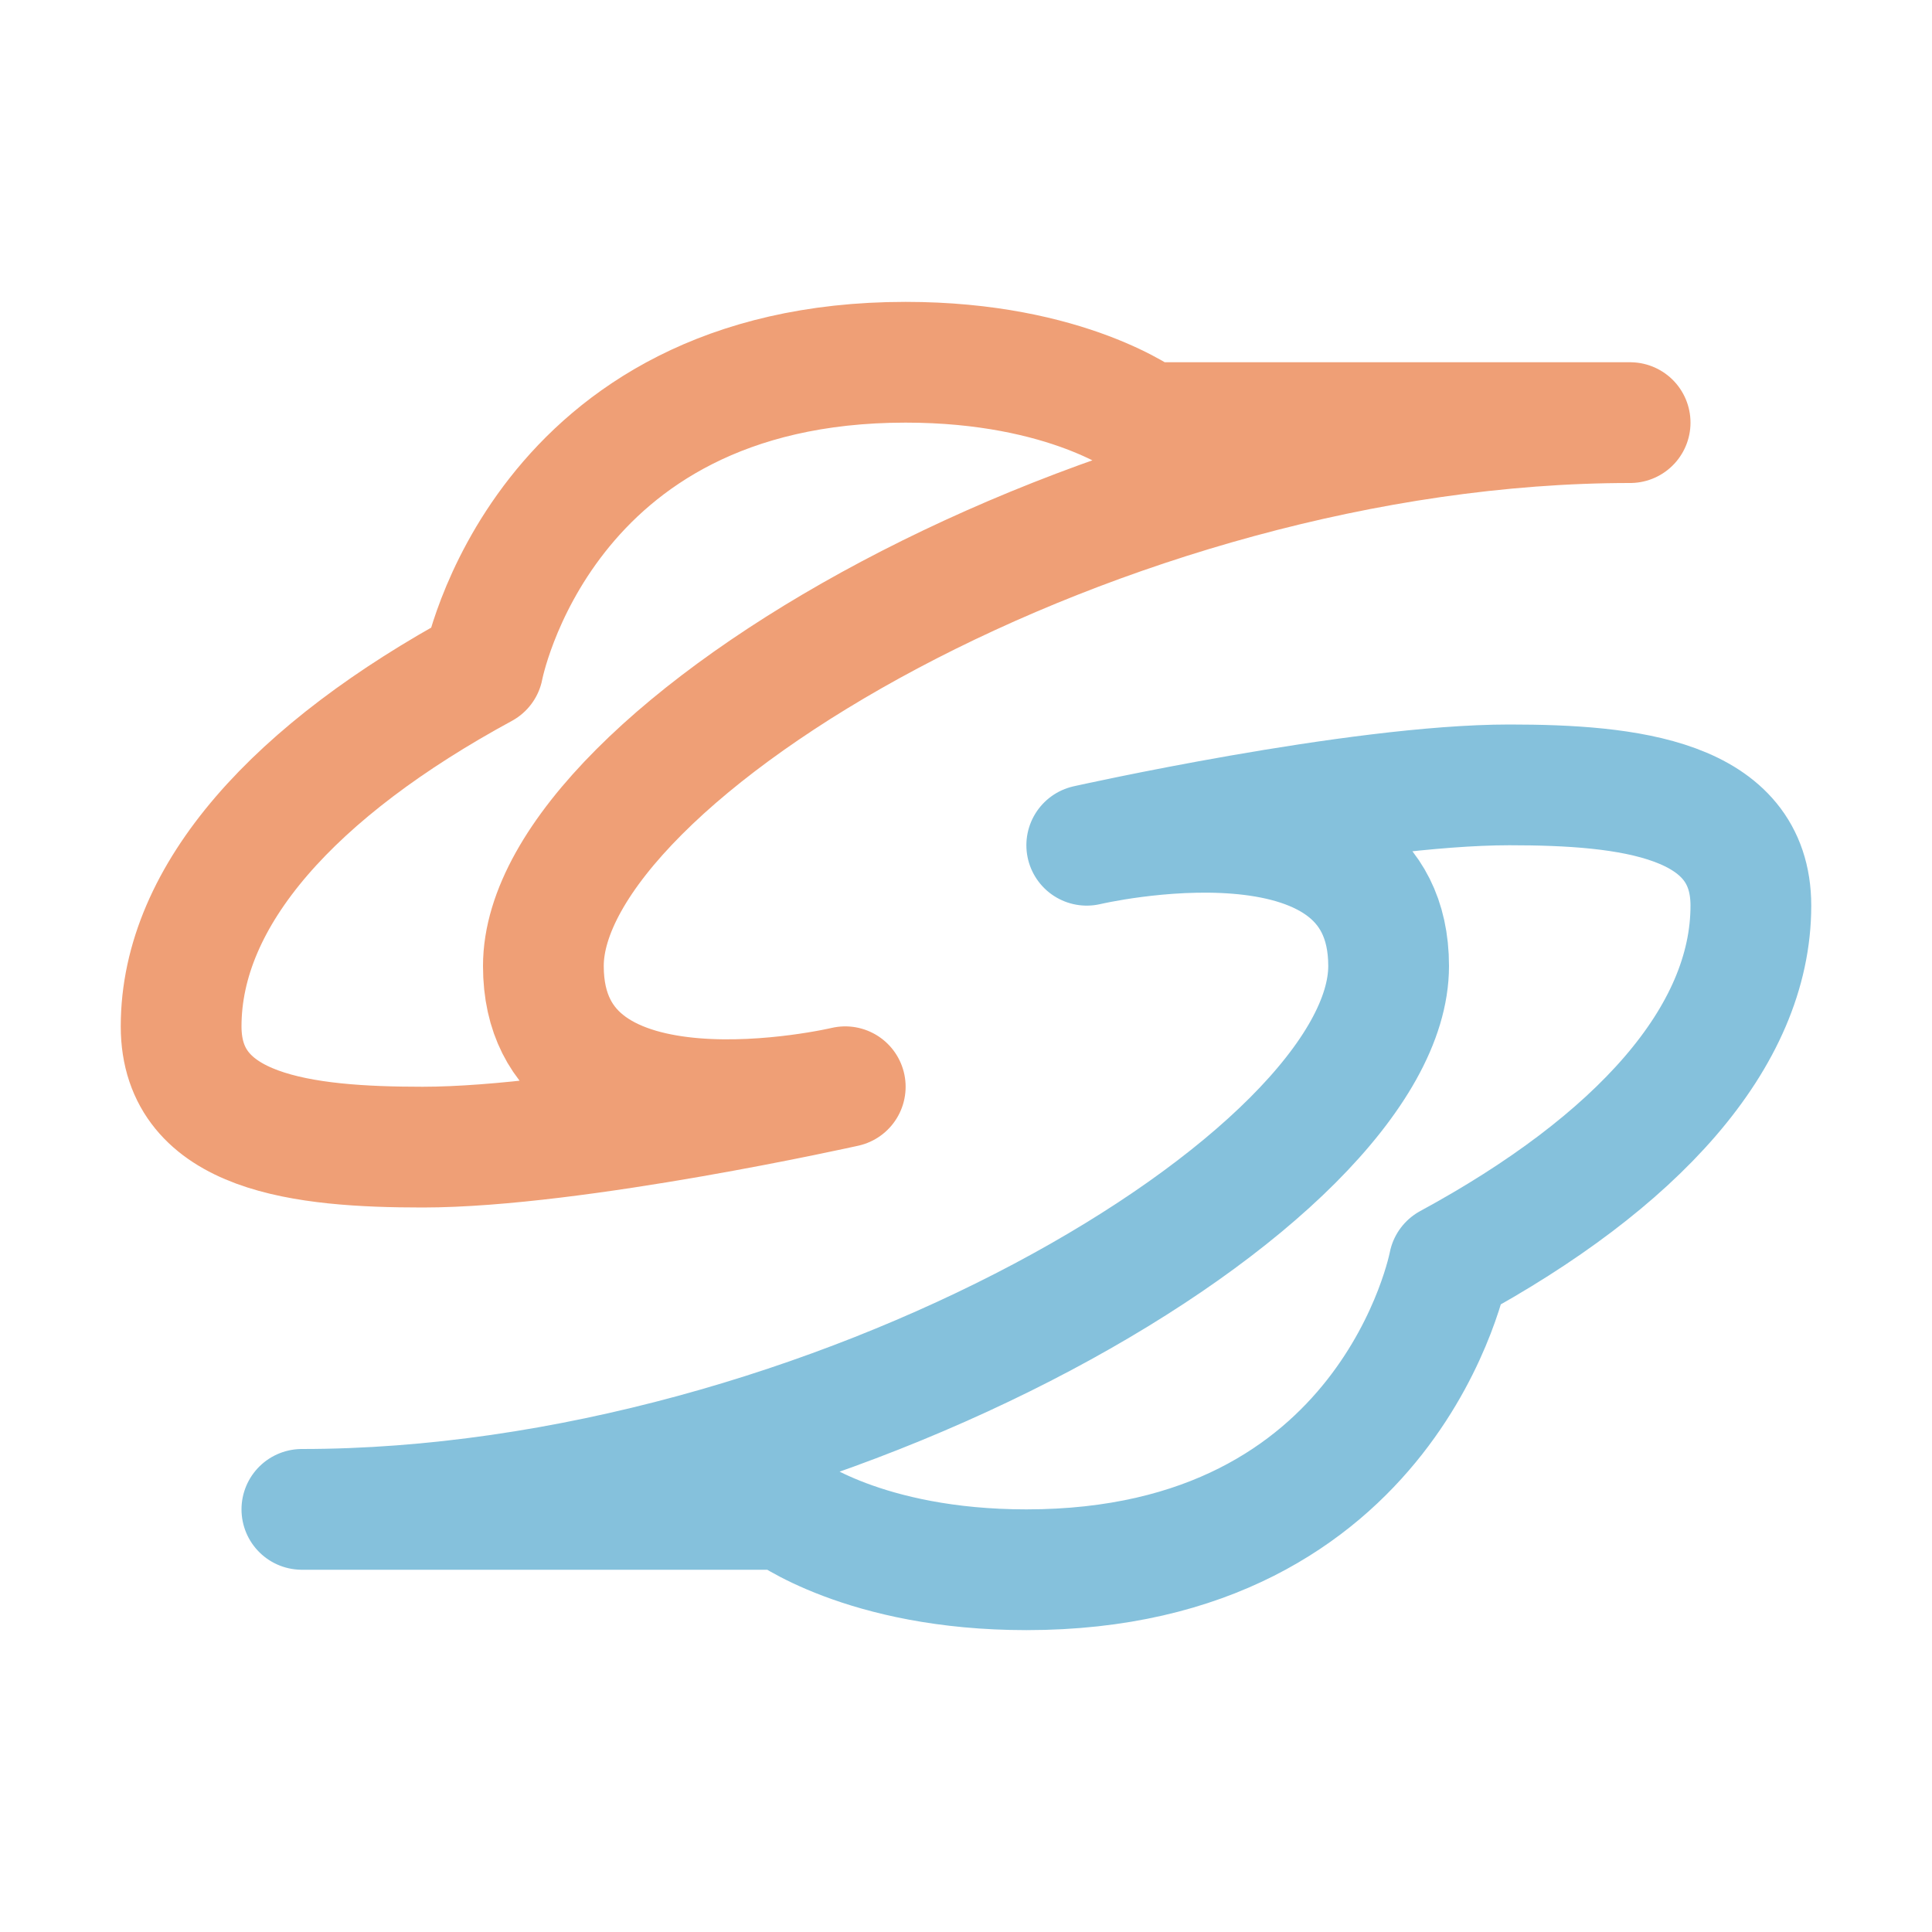
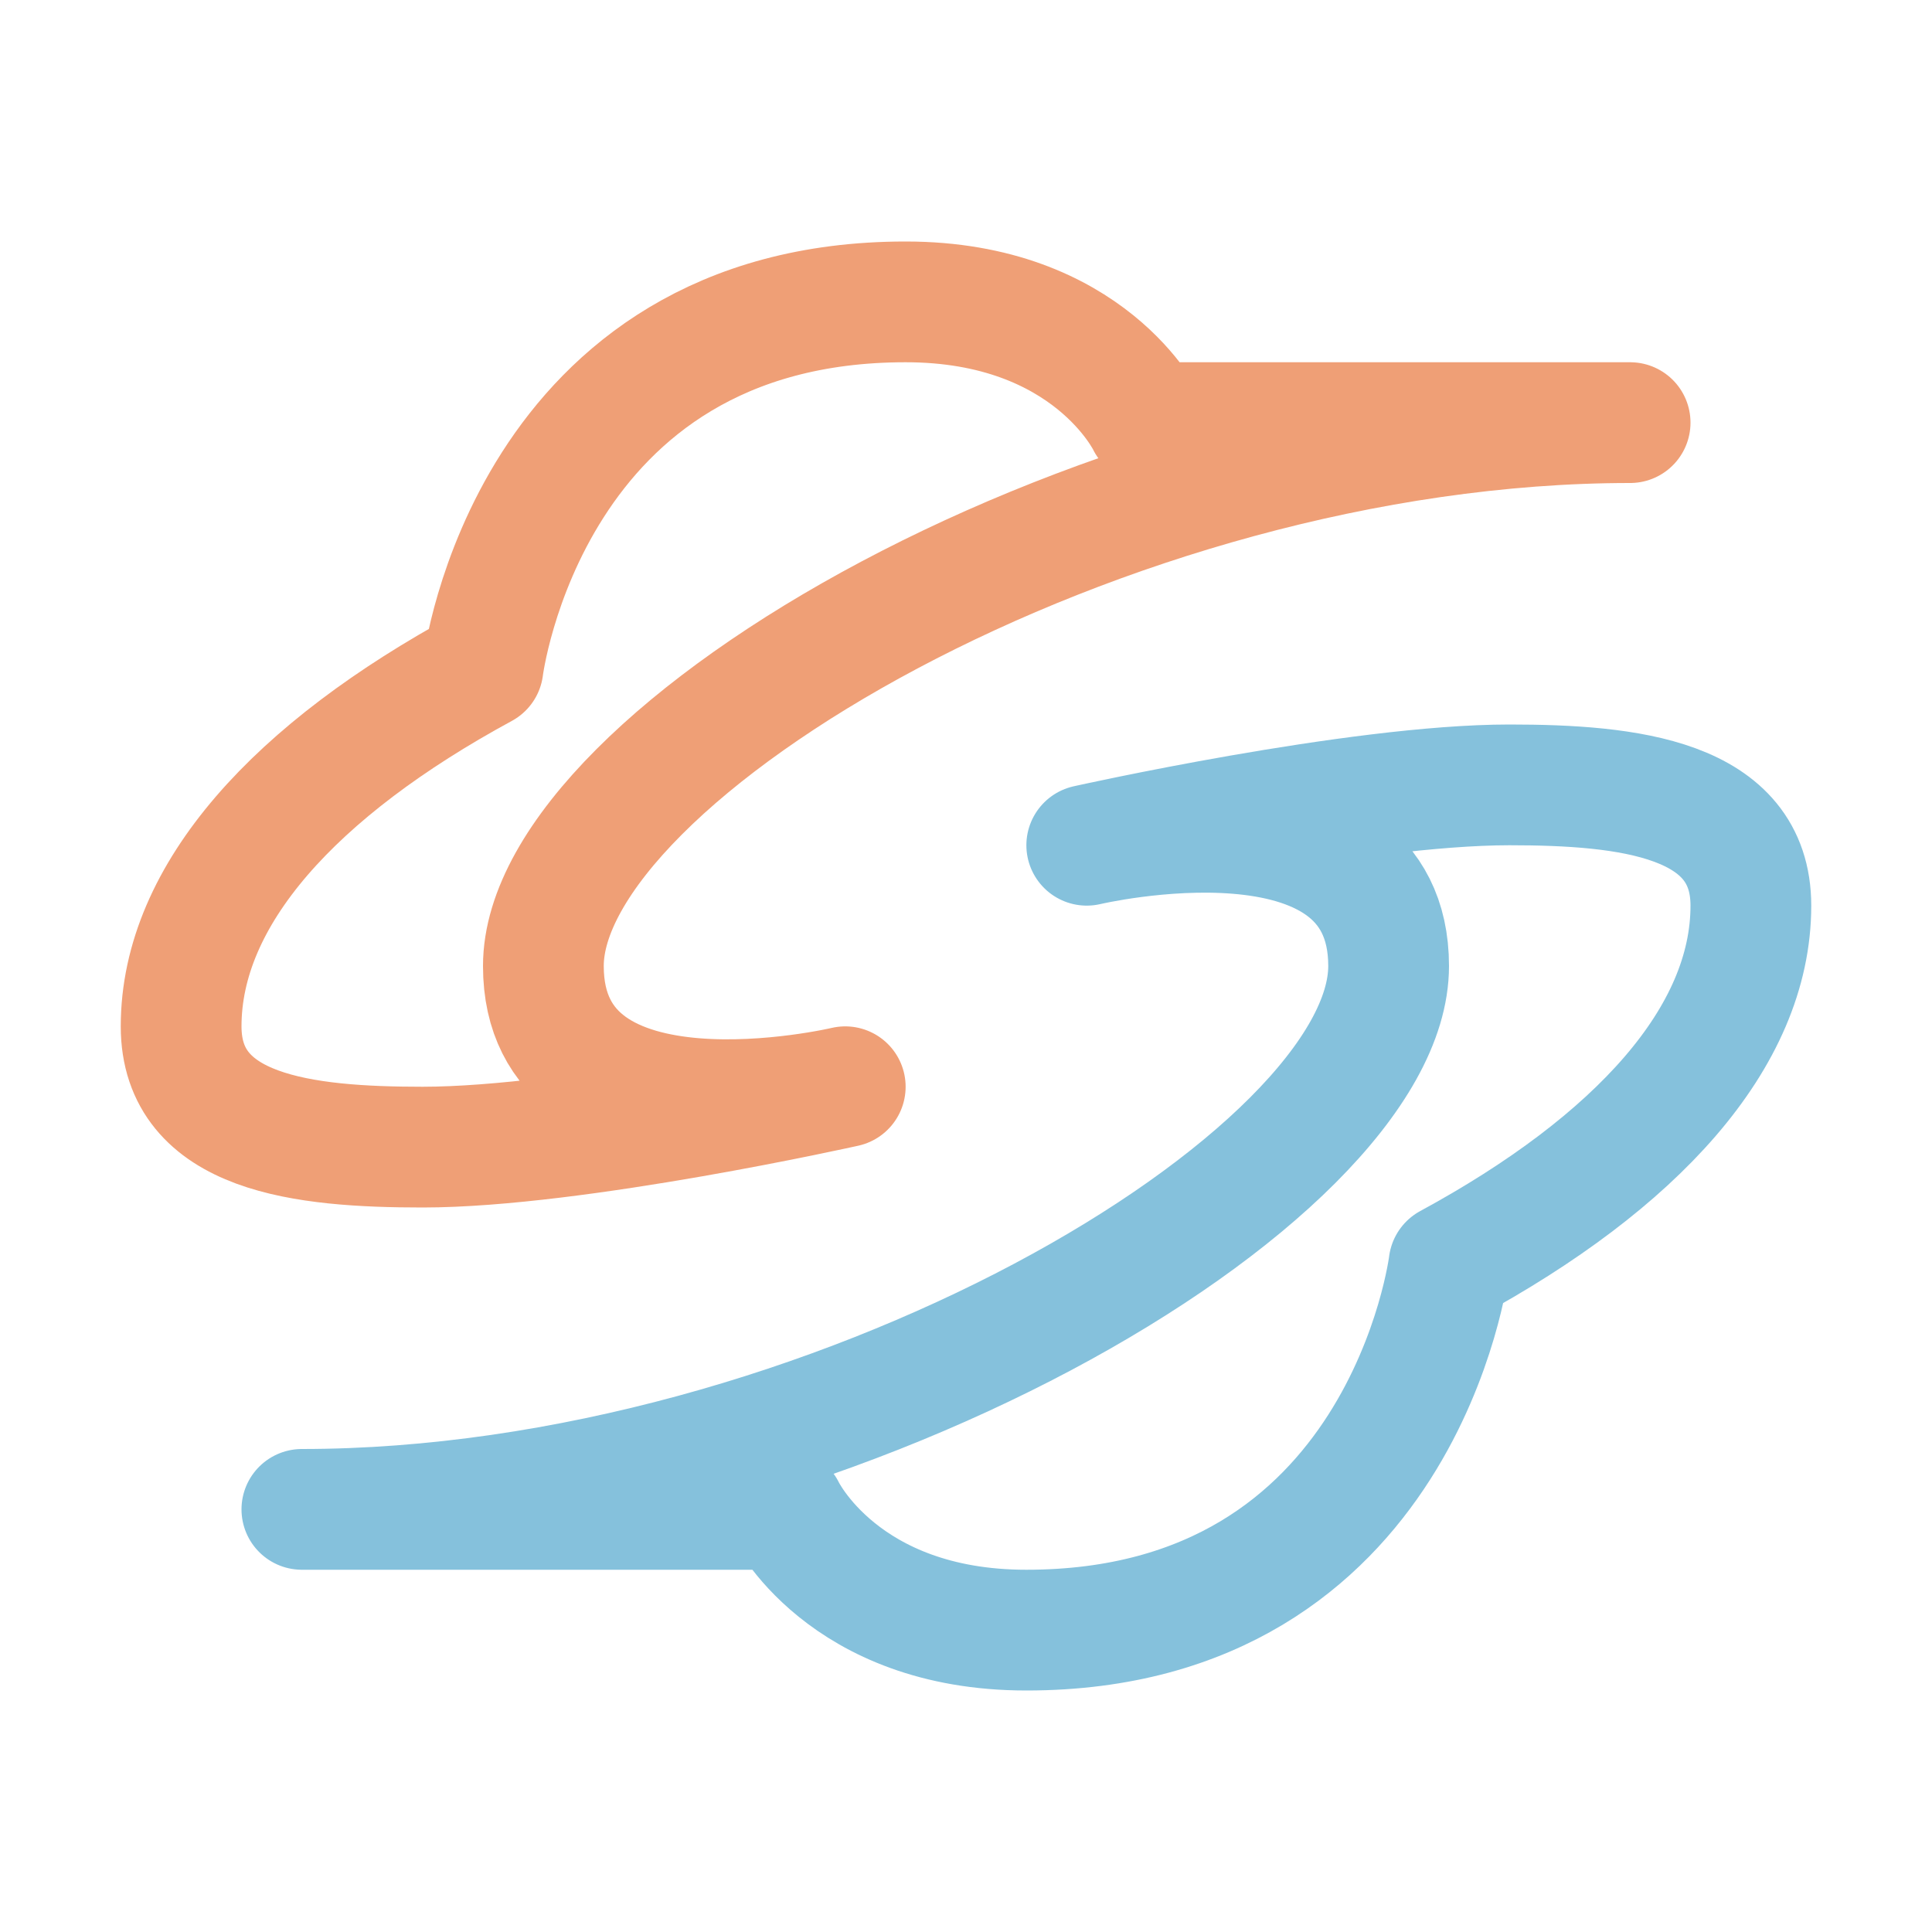
<svg xmlns="http://www.w3.org/2000/svg" width="16" height="16" viewBox="0 0 16 16">
  <g fill="none" fill-rule="evenodd" stroke-linecap="round" stroke-linejoin="round" stroke-miterlimit="1.5">
-     <path stroke="#ef9f76" d="M7,9C7,9 4.5,9.591 4.5,8C4.5,6.246 9.147,3.5 13.5,3.5L9.5,3.5C9.5,3.5 8.846,3 7.5,3C4.474,3 4,5.531 4,5.531C2.448,6.373 1.5,7.407 1.5,8.5C1.5,9.389 2.513,9.5 3.5,9.5C4.765,9.5 7,9 7,9Z" />
-     <path stroke="#85c1dc" d="M7,9C7,9 4.5,9.591 4.5,8C4.5,6.246 9.147,3.5 13.5,3.5L9.5,3.5C9.5,3.5 8.846,3 7.5,3C4.474,3 4,5.531 4,5.531C2.448,6.373 1.5,7.407 1.5,8.5C1.5,9.389 2.513,9.5 3.5,9.5C4.765,9.5 7,9 7,9Z" transform="rotate(-180 8 8)" />
+     <path stroke="#ef9f76" d="M7,9C7,9 4.5,9.591 4.5,8C4.5,6.246 9.147,3.5 13.5,3.5L9.5,3.5C9.5,3.5 9.025,2.5 7.5,2.5C4.374,2.5 4,5.531 4,5.531C2.448,6.373 1.5,7.407 1.5,8.5C1.5,9.389 2.513,9.5 3.5,9.5C4.765,9.5 7,9 7,9Z" />
+     <path stroke="#85c1dc" d="M7,9C7,9 4.5,9.591 4.5,8C4.5,6.246 9.147,3.5 13.5,3.5L9.5,3.5C9.5,3.5 9.025,2.5 7.5,2.5C4.374,2.5 4,5.531 4,5.531C2.448,6.373 1.5,7.407 1.5,8.5C1.5,9.389 2.513,9.5 3.5,9.5C4.765,9.5 7,9 7,9Z" transform="rotate(-180 8 8)" />
  </g>
</svg>
